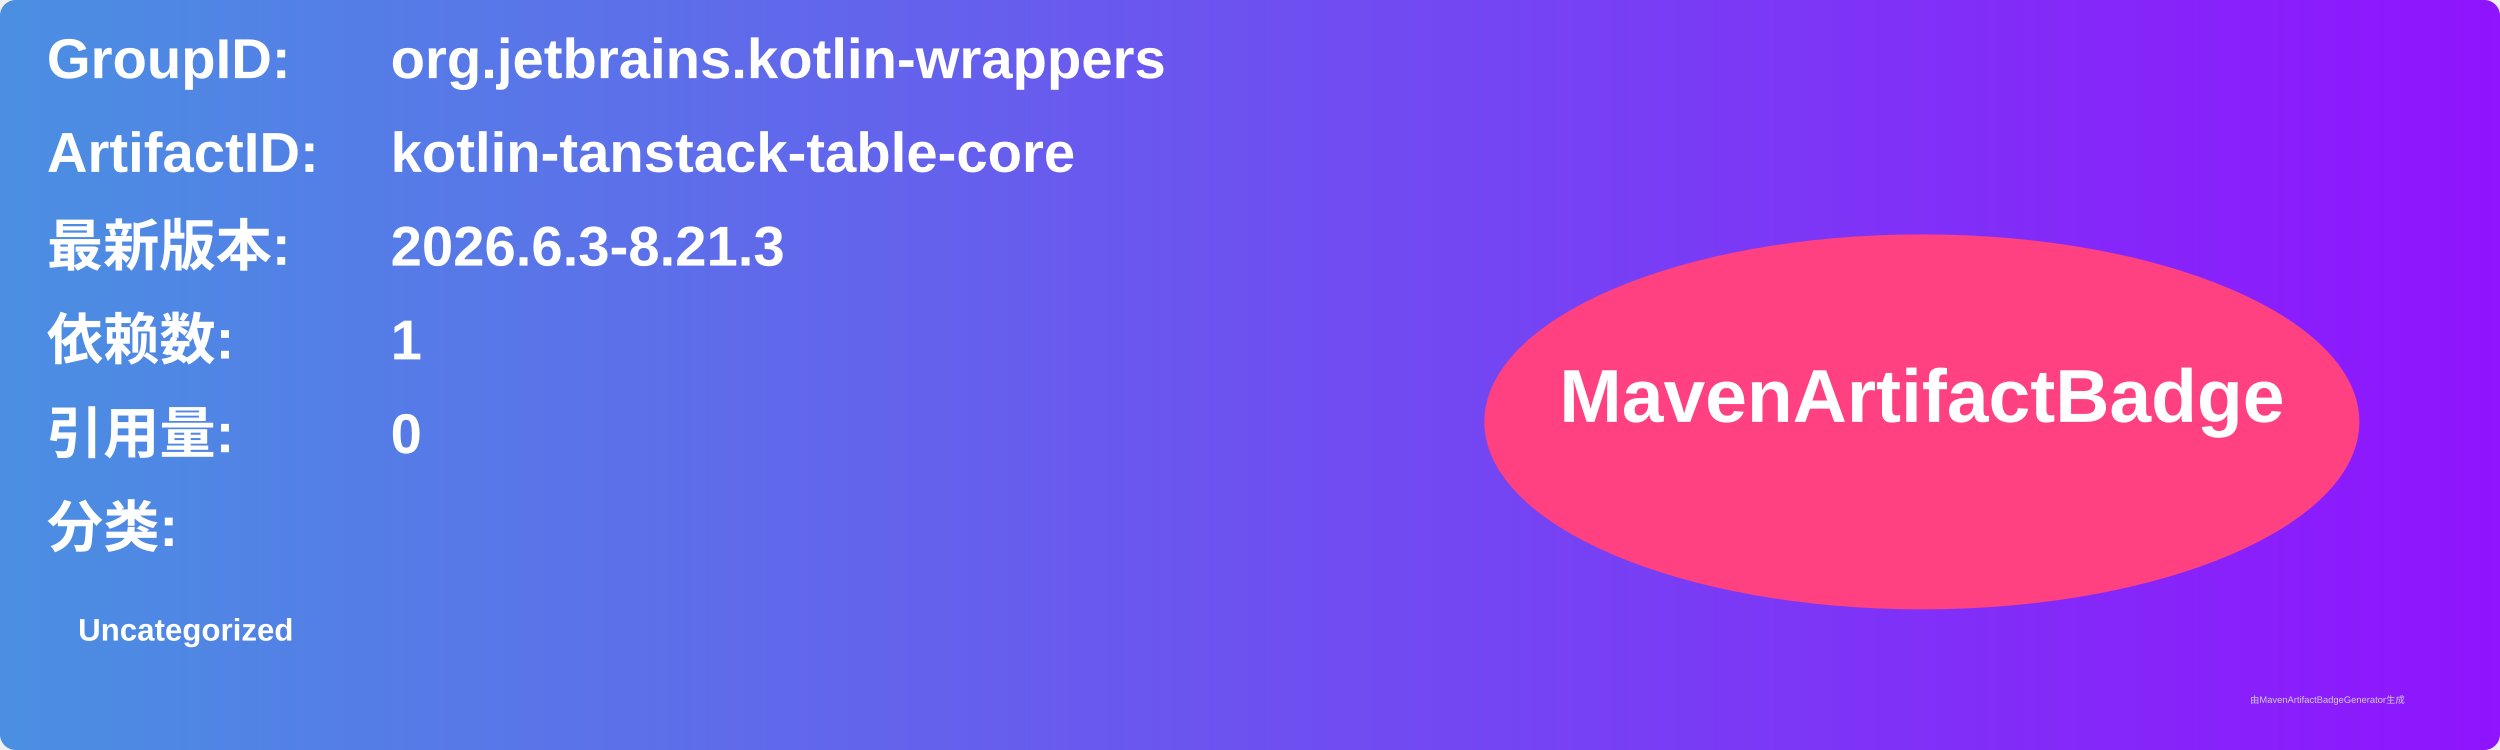
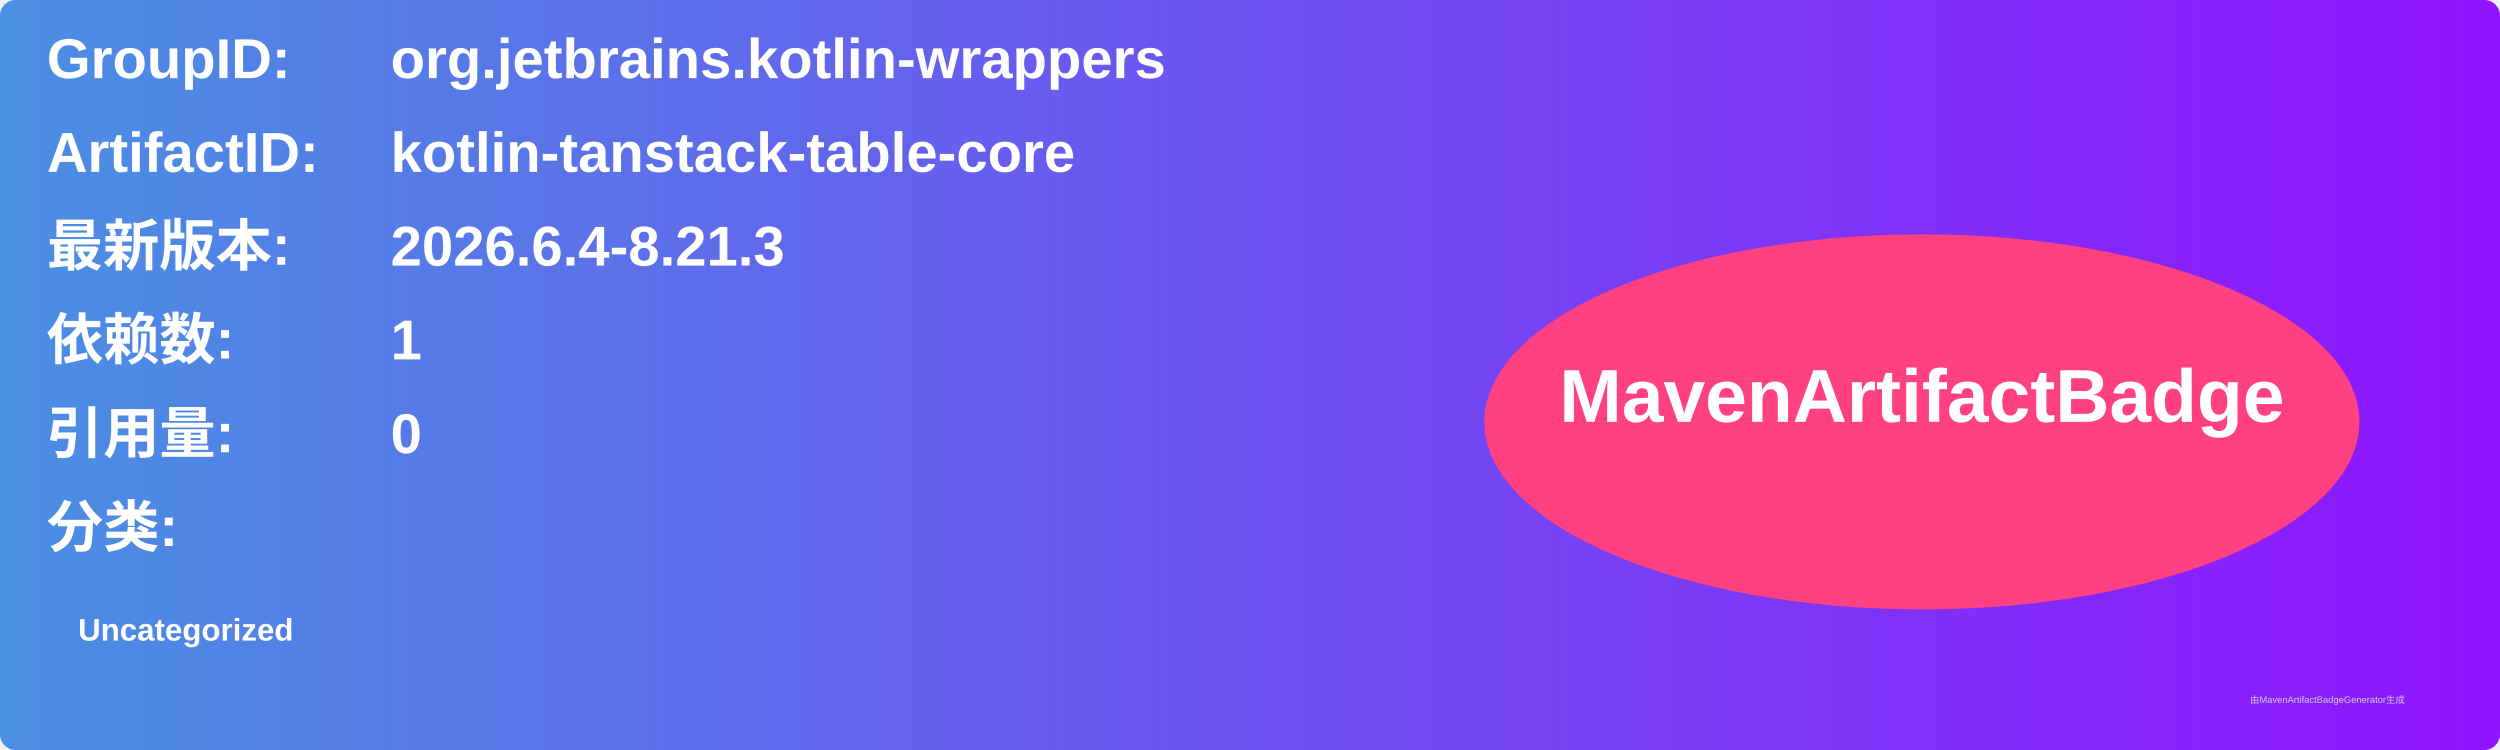
<svg xmlns="http://www.w3.org/2000/svg" width="800" height="240" viewBox="0 0 800 240">
  <linearGradient id="grad" x1="0%" y1="0%" x2="100%" y2="0%">
    <stop offset="0%" stop-color="#4a90e2" />
    <stop offset="100%" stop-color="#9013fe" />
  </linearGradient>
  <rect width="100%" height="100%" rx="5" ry="5" fill="url(#grad)" />
  <g transform="translate(15, 15)">
    <text x="0" y="10" font-family="Arial" font-size="18" fill="white" font-weight="bold" width="260">GroupID:</text>
    <text x="110" y="10" font-family="Arial" font-size="18" fill="white" font-weight="bold" width="460">org.jetbrains.kotlin-wrappers</text>
    <text x="0" y="40" font-family="Arial" font-size="18" fill="white" font-weight="bold" width="260">ArtifactID:</text>
    <text x="110" y="40" font-family="Arial" font-size="18" fill="white" font-weight="bold" width="460">kotlin-tanstack-table-core</text>
    <text x="0" y="70" font-family="Arial" font-size="18" fill="white" font-weight="bold">最新版本:</text>
    <text x="110" y="70" font-family="Arial" font-size="18" fill="white" font-weight="bold">
-       <tspan font-weight="bold">2026.6.3-8.21.3</tspan>
+       <tspan font-weight="bold">2026.6.4-8.21.3</tspan>
    </text>
    <text x="0" y="100" font-family="Arial" font-size="18" fill="white" font-weight="bold">依赖数: </text>
    <text x="110" y="100" font-family="Arial" font-size="18" fill="white">
      <tspan font-weight="bold">1</tspan>
    </text>
    <text x="0" y="130" font-family="Arial" font-size="18" fill="white" font-weight="bold">引用量: </text>
    <text x="110" y="130" font-family="Arial" font-size="18" fill="white">
      <tspan font-weight="bold">0</tspan>
    </text>
    <text x="0" y="160" font-family="Arial" font-size="18" fill="white" font-weight="bold">分类:</text>
    <text x="10" y="190" font-family="Arial" font-size="10" fill="white">
      <tspan font-weight="bold">Uncategorized</tspan>
    </text>
    <ellipse cx="600" cy="120" rx="140" ry="60" fill="#ff4081" />
    <text x="600" y="120" text-anchor="middle" font-family="Arial" font-size="24" fill="white" font-weight="bold">MavenArtifactBadge</text>
  </g>
  <text x="720" y="225" font-family="Arial" font-size="3" fill="#d0d0d0">由MavenArtifactBadgeGenerator生成</text>
</svg>
